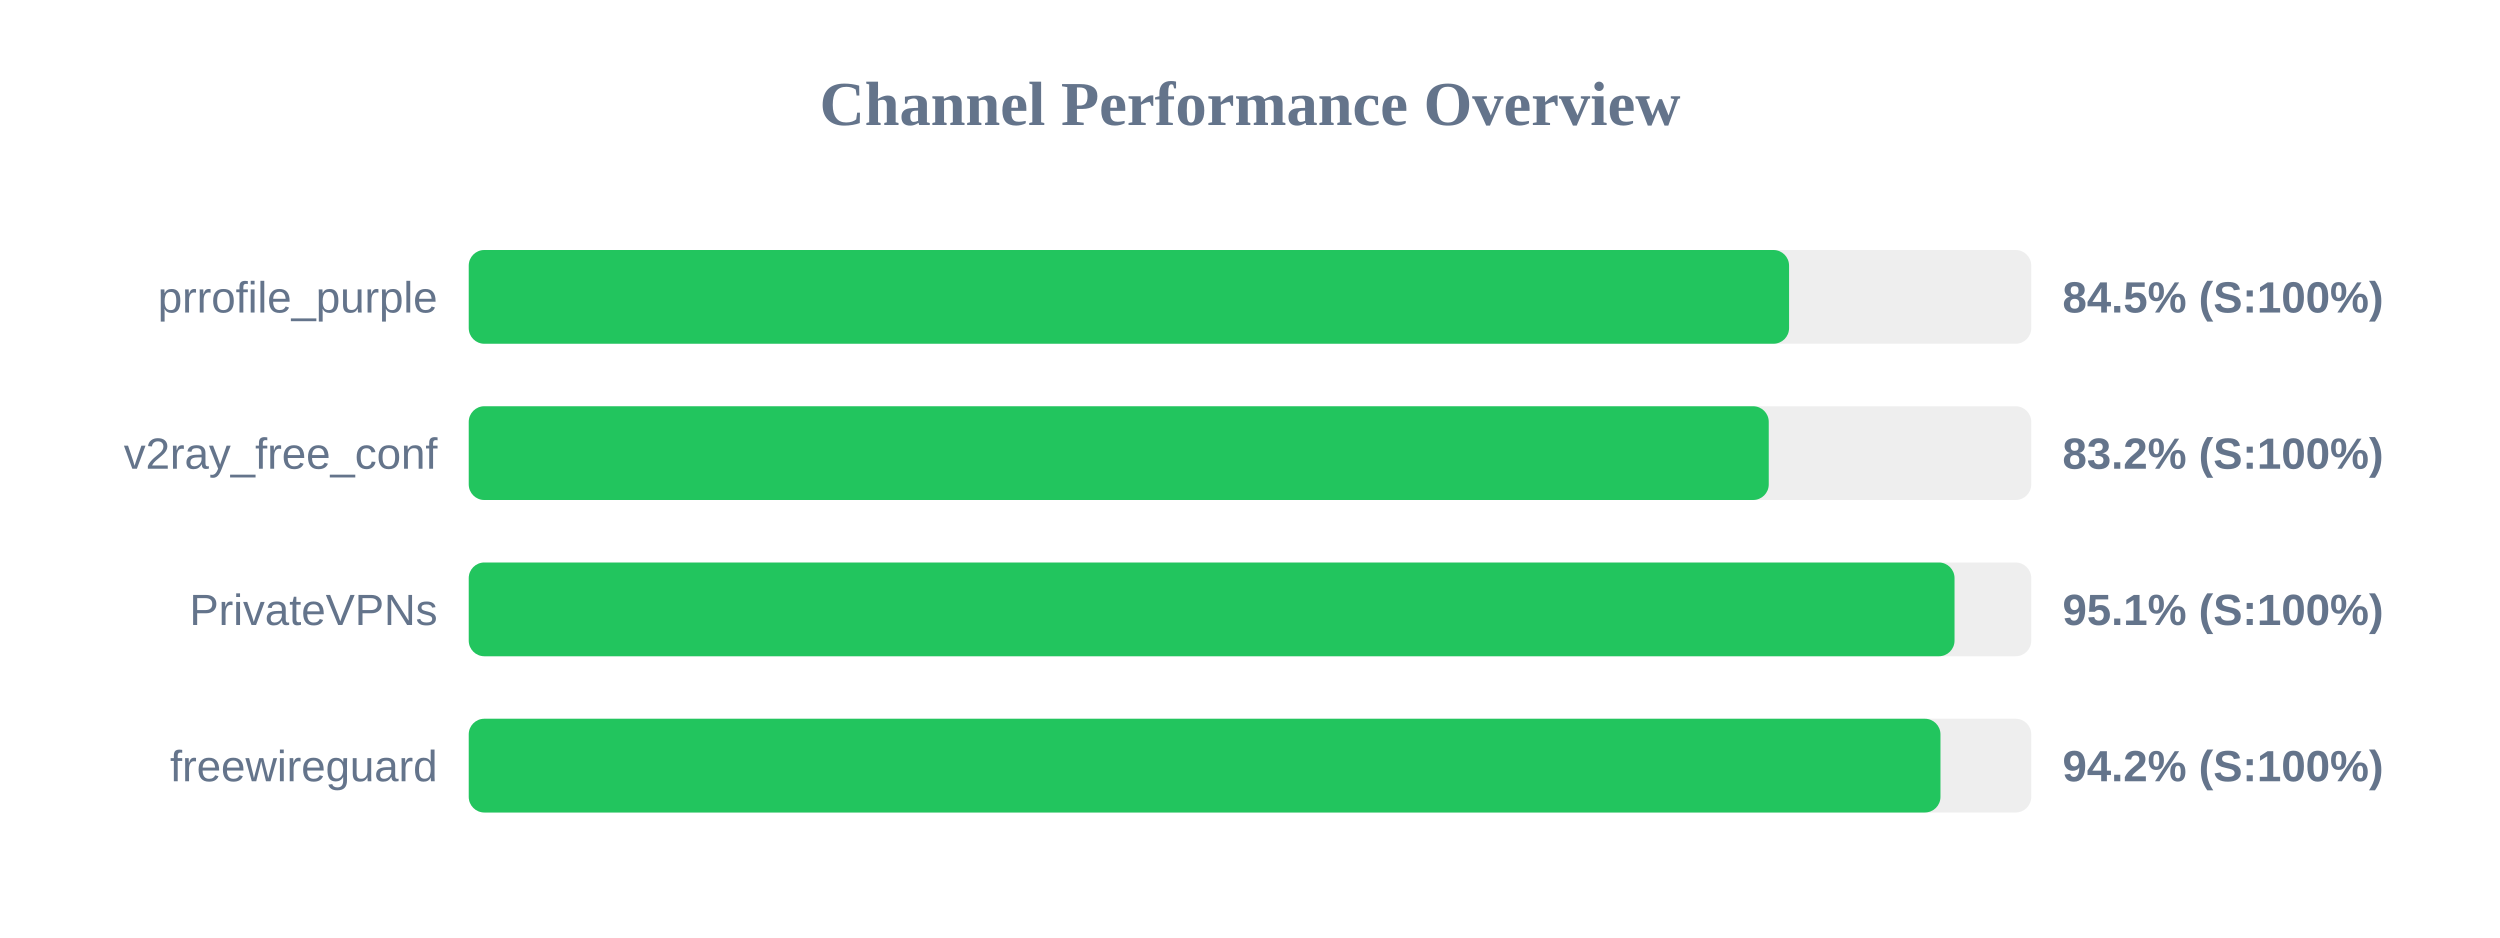
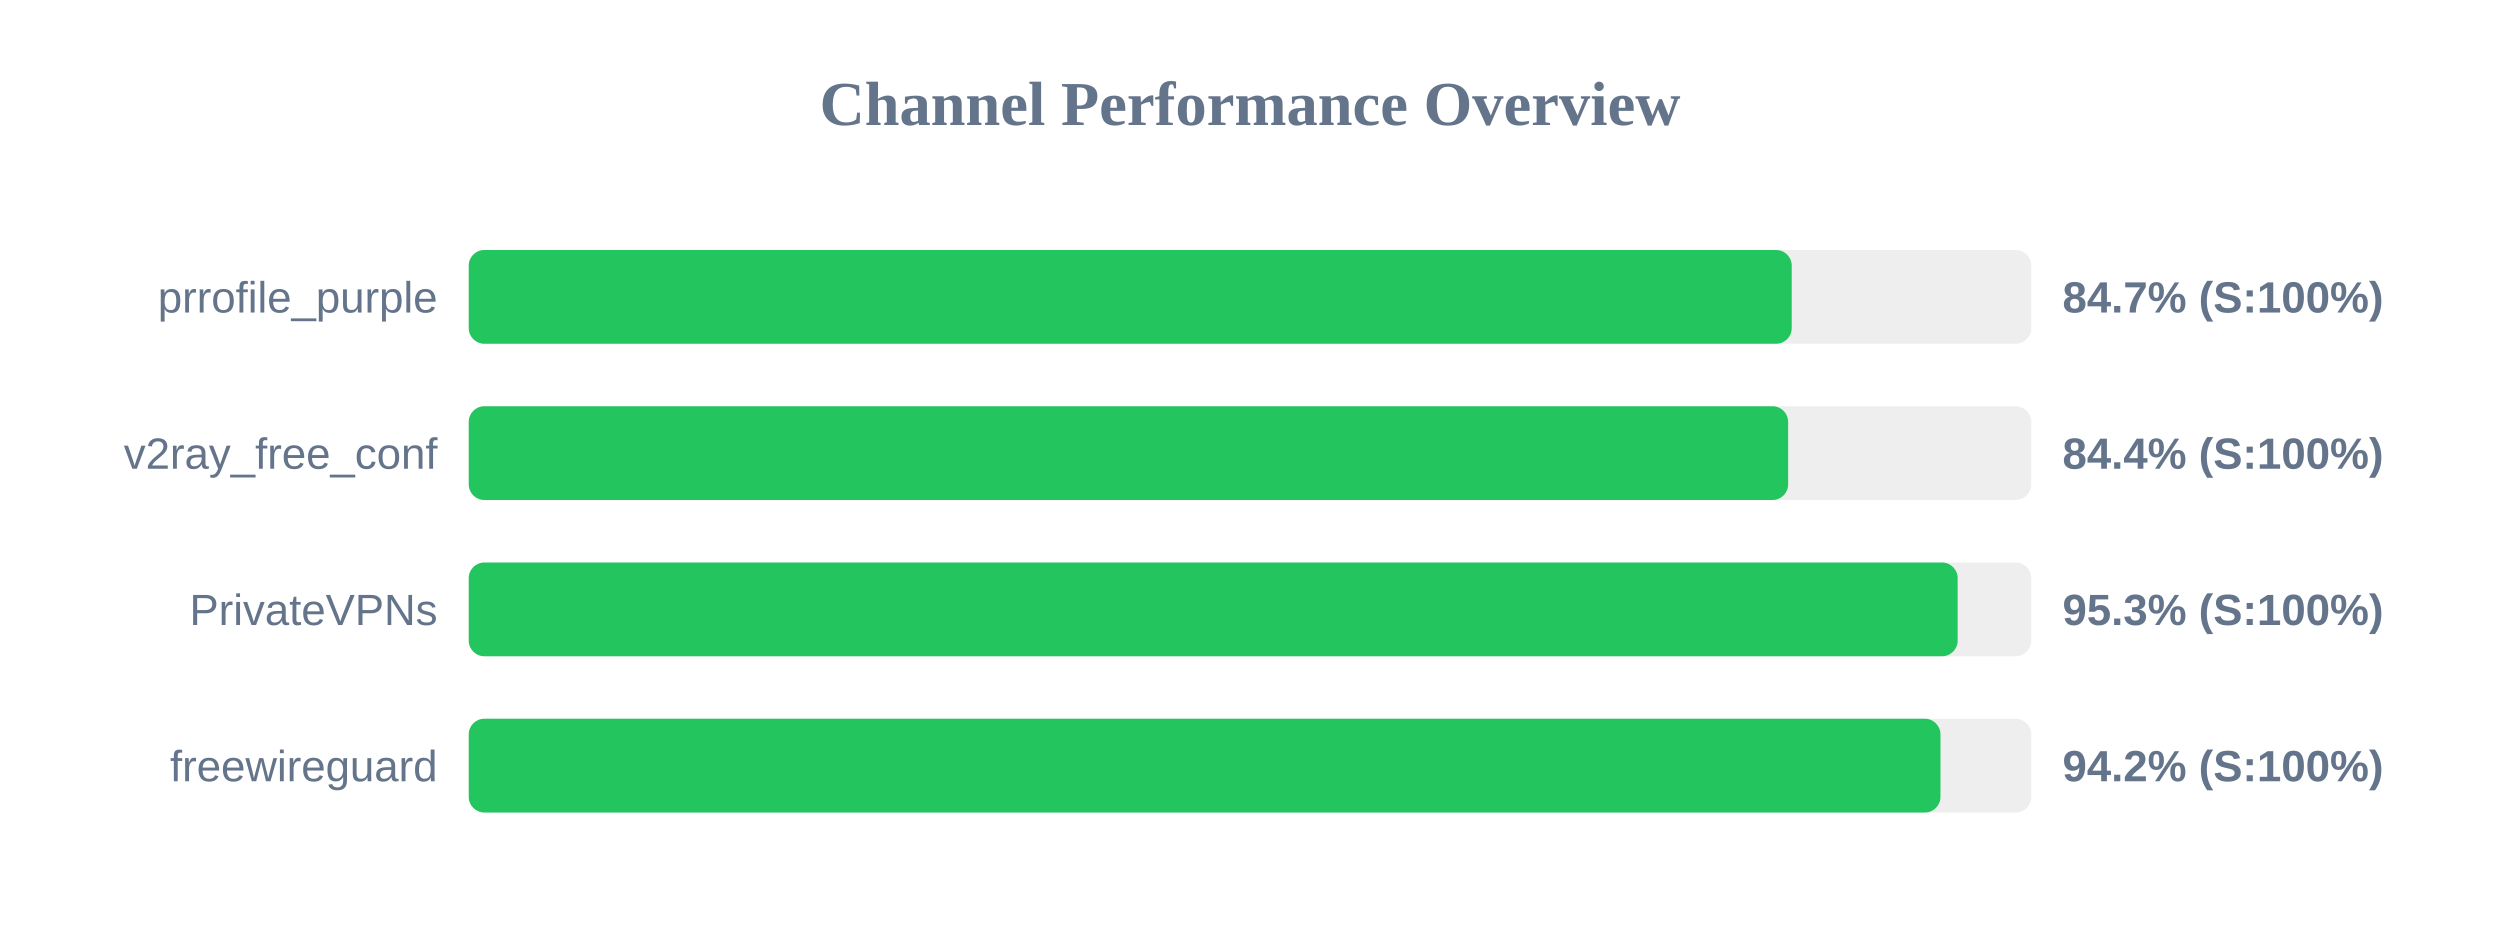
<svg xmlns="http://www.w3.org/2000/svg" width="800" height="300" version="1.1">
  <style>
        .row { font: 14px Arial; fill: #64748b; }
        .score { font: bold 14px Arial; fill: #64748b; }
    </style>
  <text x="400" y="40" text-anchor="middle" font-size="20px" font-weight="bold" fill="#64748b">Channel Performance Overview</text>
  <rect x="150" y="80" width="500" height="30" fill="#eee" rx="5" />
-   <rect x="150" y="80" width="422.5" height="30" fill="#22c55e" rx="5" />
+   <rect x="150" y="80" width="423.35" height="30" fill="#22c55e" rx="5" />
  <text x="140" y="100" text-anchor="end" class="row">prrofile_purple</text>
-   <text x="660" y="100" text-anchor="start" class="score">84.5% (S:100%)</text>
+   <text x="660" y="100" text-anchor="start" class="score">84.7% (S:100%)</text>
  <rect x="150" y="130" width="500" height="30" fill="#eee" rx="5" />
-   <rect x="150" y="130" width="416.0" height="30" fill="#22c55e" rx="5" />
+   <rect x="150" y="130" width="422.2" height="30" fill="#22c55e" rx="5" />
  <text x="140" y="150" text-anchor="end" class="row">v2ray_free_conf</text>
-   <text x="660" y="150" text-anchor="start" class="score">83.2% (S:100%)</text>
+   <text x="660" y="150" text-anchor="start" class="score">84.4% (S:100%)</text>
  <rect x="150" y="180" width="500" height="30" fill="#eee" rx="5" />
-   <rect x="150" y="180" width="475.45" height="30" fill="#22c55e" rx="5" />
+   <rect x="150" y="180" width="476.45" height="30" fill="#22c55e" rx="5" />
  <text x="140" y="200" text-anchor="end" class="row">PrivateVPNs</text>
-   <text x="660" y="200" text-anchor="start" class="score">95.1% (S:100%)</text>
+   <text x="660" y="200" text-anchor="start" class="score">95.3% (S:100%)</text>
  <rect x="150" y="230" width="500" height="30" fill="#eee" rx="5" />
  <rect x="150" y="230" width="470.95" height="30" fill="#22c55e" rx="5" />
  <text x="140" y="250" text-anchor="end" class="row">freewireguard</text>
  <text x="660" y="250" text-anchor="start" class="score">94.2% (S:100%)</text>
</svg>
